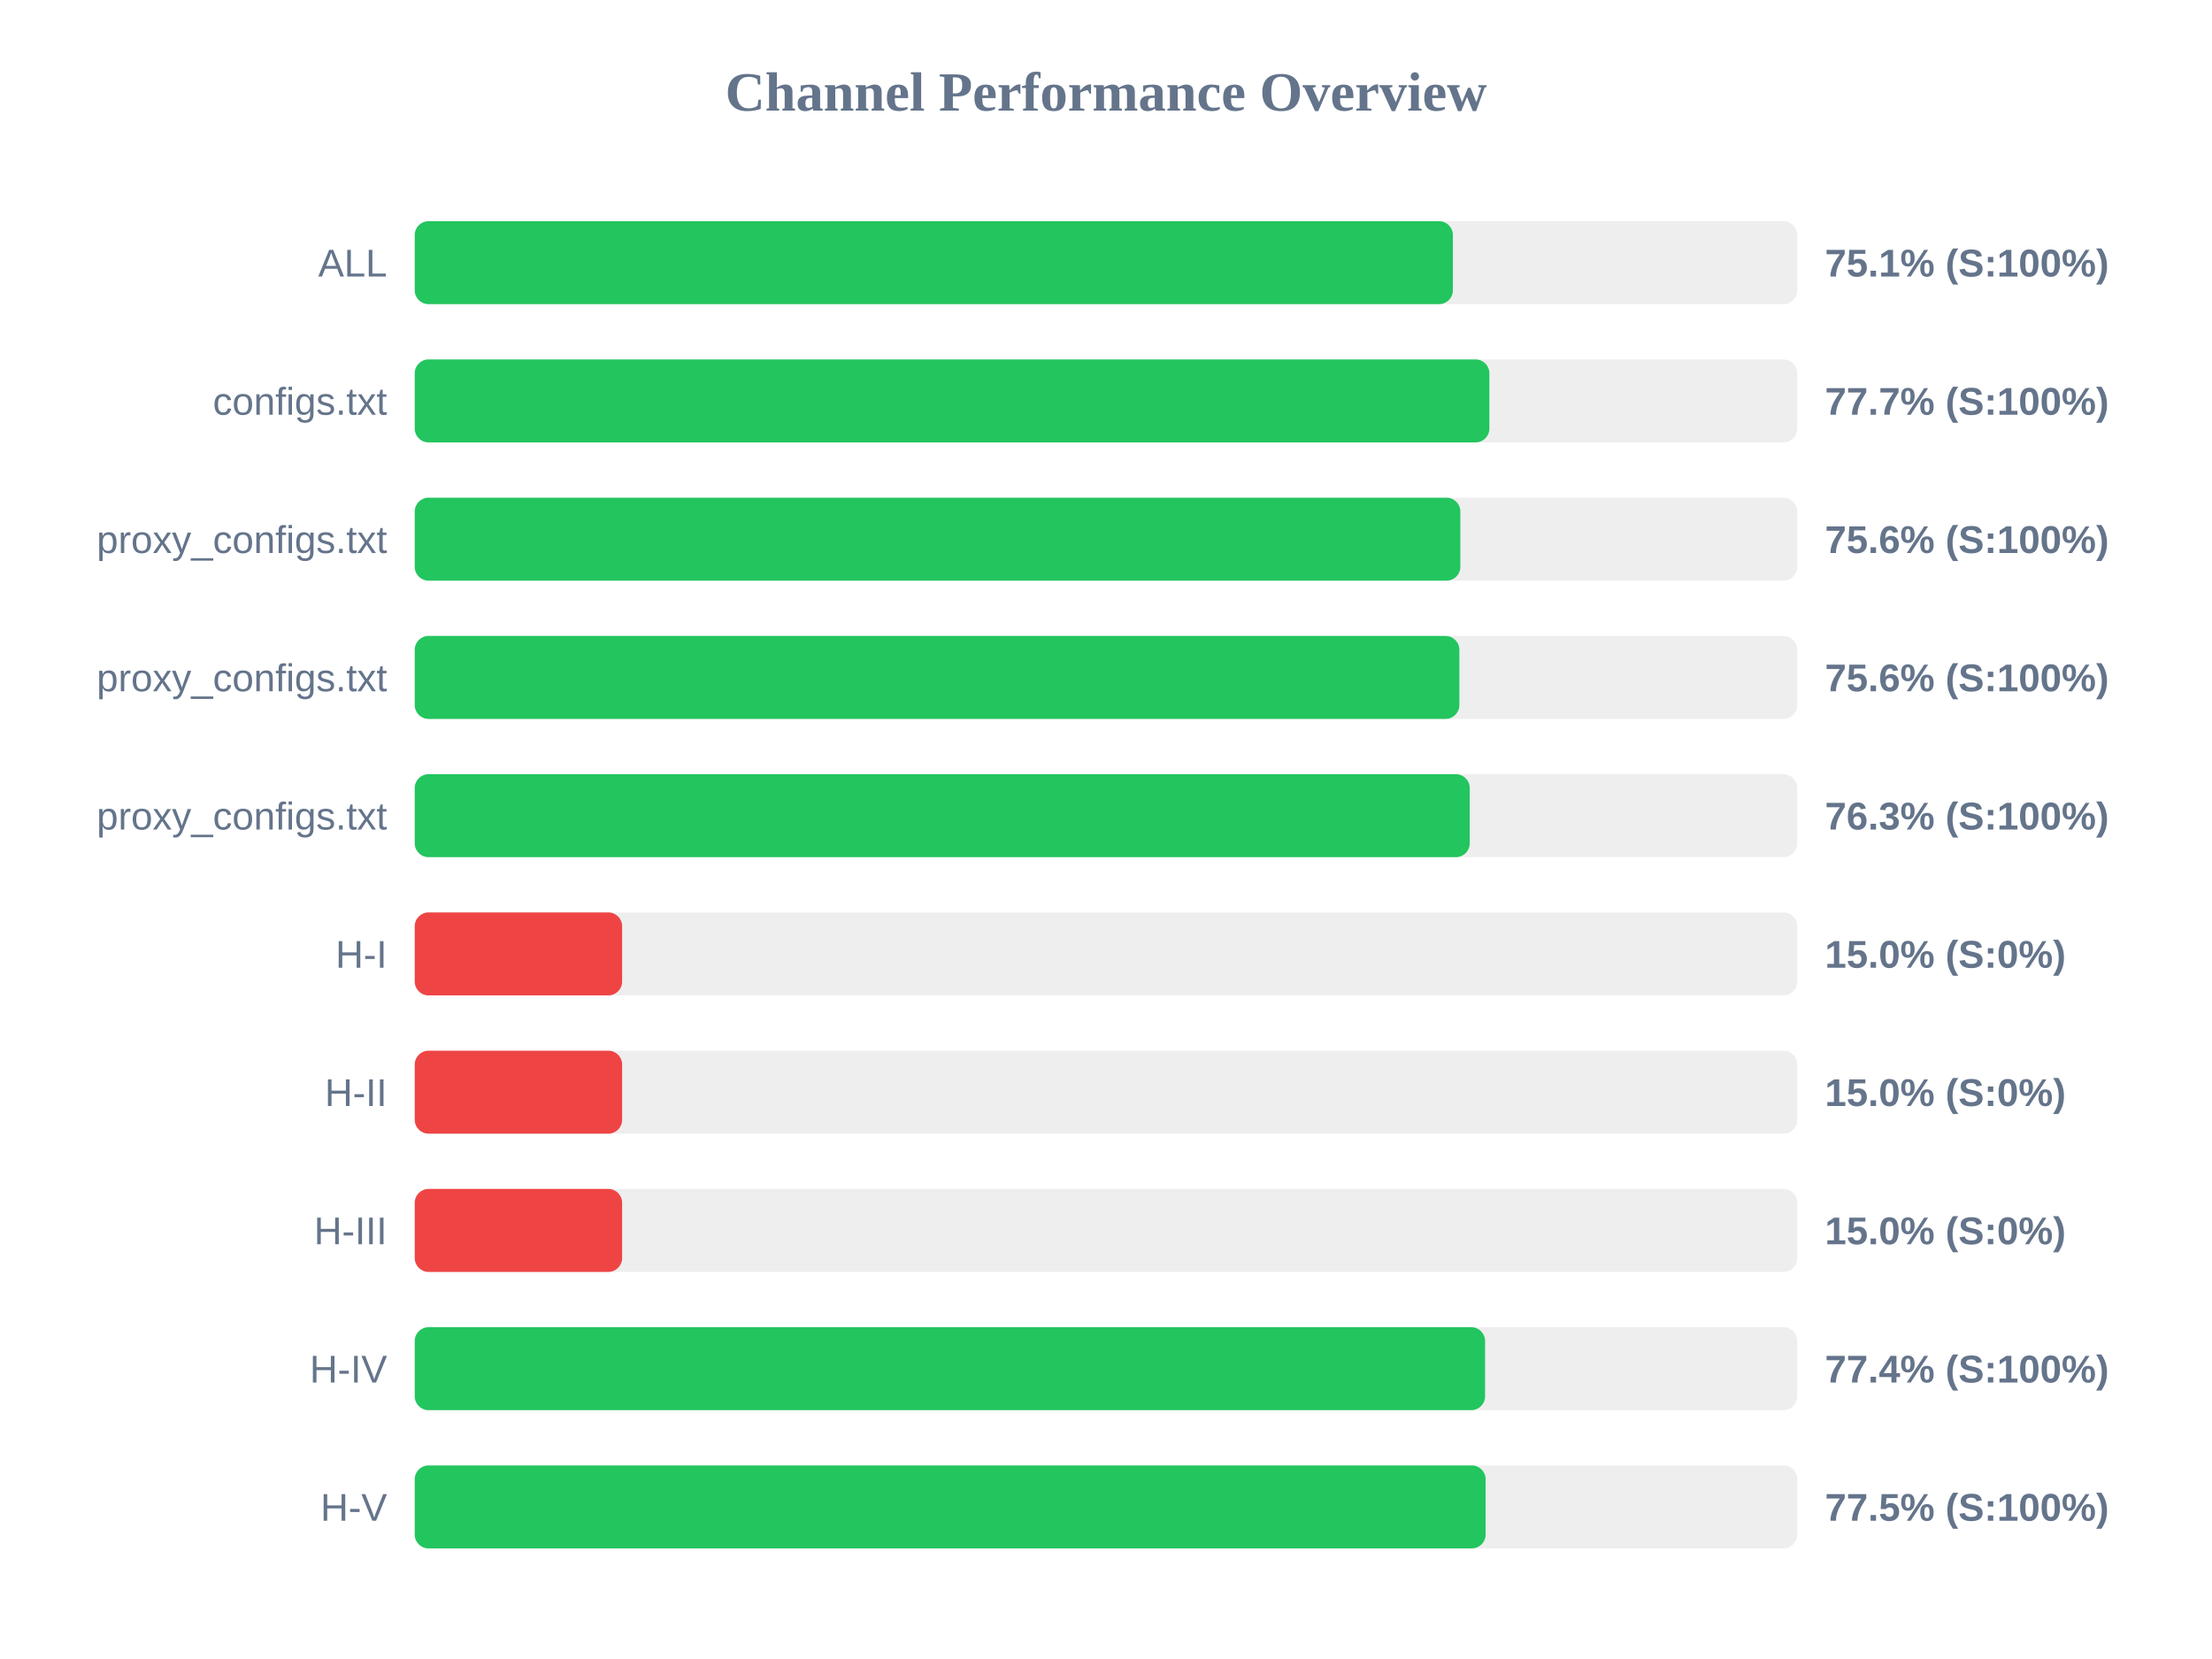
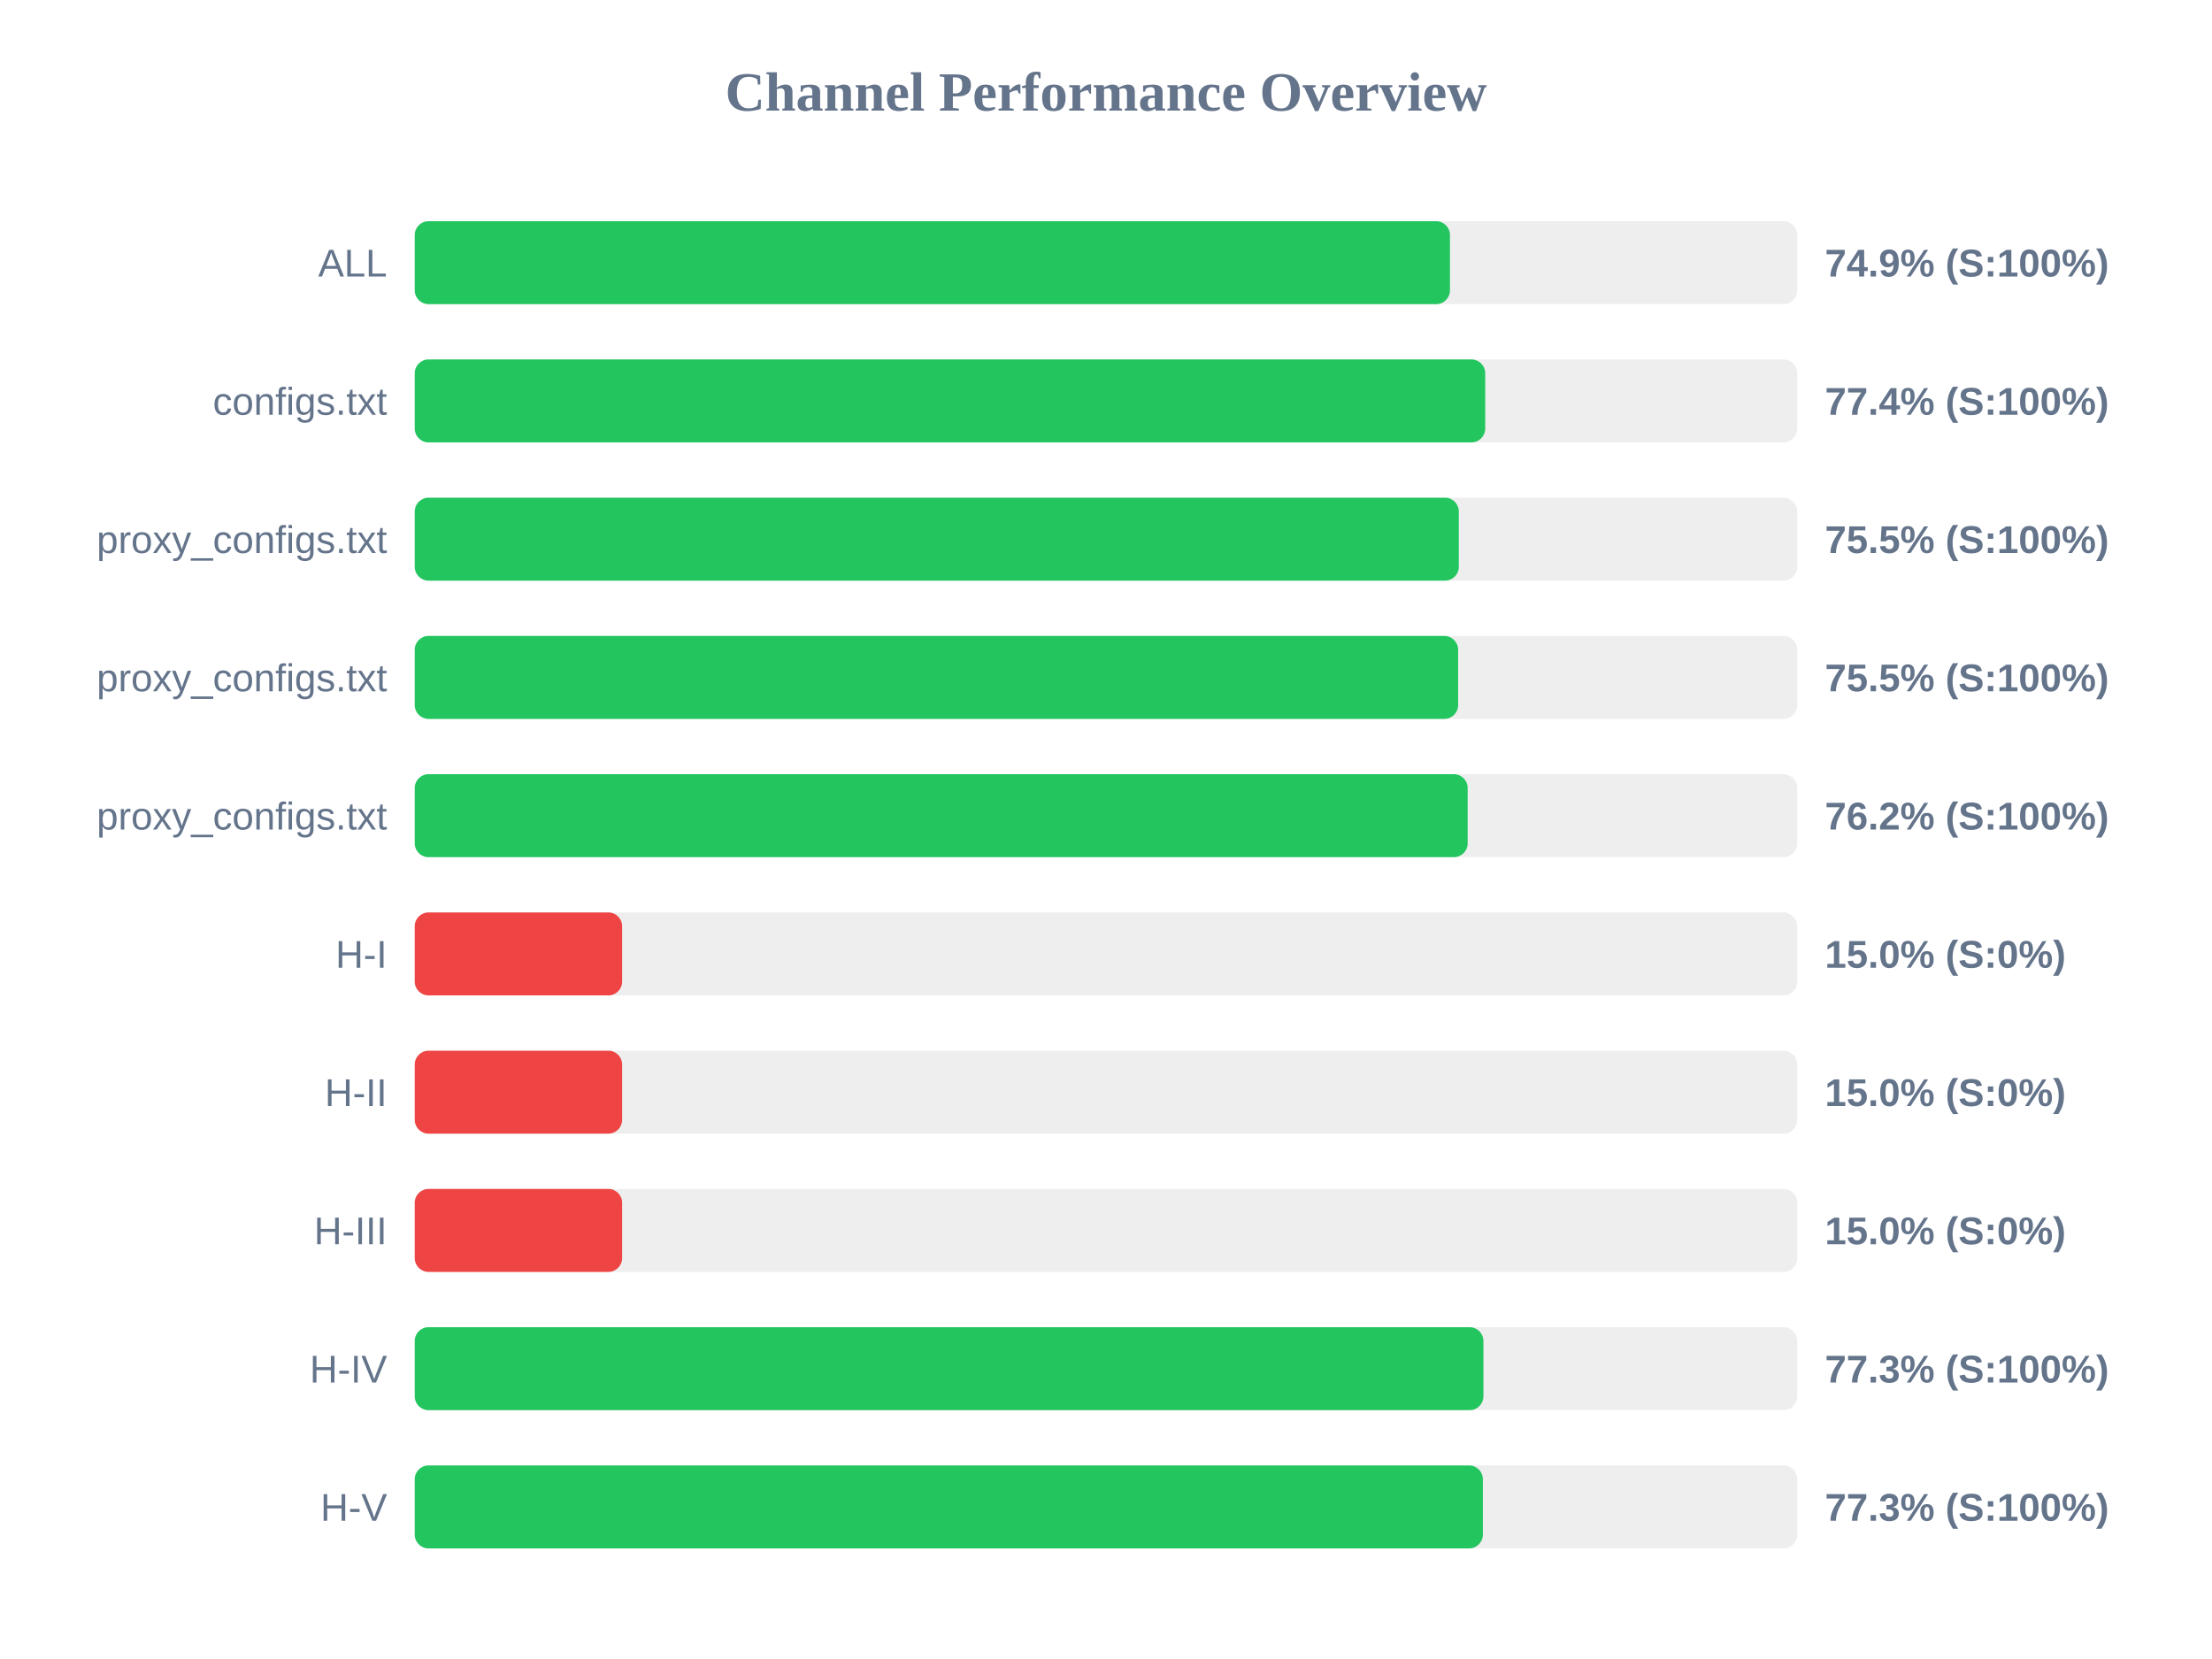
<svg xmlns="http://www.w3.org/2000/svg" width="800" height="600" version="1.1">
  <style>
        .row { font: 14px Arial; fill: #64748b; }
        .score { font: bold 14px Arial; fill: #64748b; }
    </style>
  <text x="400" y="40" text-anchor="middle" font-size="20px" font-weight="bold" fill="#64748b">Channel Performance Overview</text>
  <rect x="150" y="80" width="500" height="30" fill="#eee" rx="5" />
-   <rect x="150" y="80" width="375.45" height="30" fill="#22c55e" rx="5" />
+   <rect x="150" y="80" width="374.4" height="30" fill="#22c55e" rx="5" />
  <text x="140" y="100" text-anchor="end" class="row">ALL</text>
-   <text x="660" y="100" text-anchor="start" class="score">75.1% (S:100%)</text>
+   <text x="660" y="100" text-anchor="start" class="score">74.9% (S:100%)</text>
  <rect x="150" y="130" width="500" height="30" fill="#eee" rx="5" />
-   <rect x="150" y="130" width="388.65" height="30" fill="#22c55e" rx="5" />
+   <rect x="150" y="130" width="387.15" height="30" fill="#22c55e" rx="5" />
  <text x="140" y="150" text-anchor="end" class="row">configs.txt</text>
-   <text x="660" y="150" text-anchor="start" class="score">77.7% (S:100%)</text>
+   <text x="660" y="150" text-anchor="start" class="score">77.4% (S:100%)</text>
  <rect x="150" y="180" width="500" height="30" fill="#eee" rx="5" />
-   <rect x="150" y="180" width="378.15" height="30" fill="#22c55e" rx="5" />
+   <rect x="150" y="180" width="377.6" height="30" fill="#22c55e" rx="5" />
  <text x="140" y="200" text-anchor="end" class="row">proxy_configs.txt</text>
-   <text x="660" y="200" text-anchor="start" class="score">75.6% (S:100%)</text>
+   <text x="660" y="200" text-anchor="start" class="score">75.5% (S:100%)</text>
  <rect x="150" y="230" width="500" height="30" fill="#eee" rx="5" />
-   <rect x="150" y="230" width="377.8" height="30" fill="#22c55e" rx="5" />
+   <rect x="150" y="230" width="377.35" height="30" fill="#22c55e" rx="5" />
  <text x="140" y="250" text-anchor="end" class="row">proxy_configs.txt</text>
-   <text x="660" y="250" text-anchor="start" class="score">75.6% (S:100%)</text>
+   <text x="660" y="250" text-anchor="start" class="score">75.5% (S:100%)</text>
  <rect x="150" y="280" width="500" height="30" fill="#eee" rx="5" />
-   <rect x="150" y="280" width="381.55" height="30" fill="#22c55e" rx="5" />
+   <rect x="150" y="280" width="380.8" height="30" fill="#22c55e" rx="5" />
  <text x="140" y="300" text-anchor="end" class="row">proxy_configs.txt</text>
-   <text x="660" y="300" text-anchor="start" class="score">76.3% (S:100%)</text>
+   <text x="660" y="300" text-anchor="start" class="score">76.2% (S:100%)</text>
  <rect x="150" y="330" width="500" height="30" fill="#eee" rx="5" />
  <rect x="150" y="330" width="75.0" height="30" fill="#ef4444" rx="5" />
  <text x="140" y="350" text-anchor="end" class="row">H-I</text>
  <text x="660" y="350" text-anchor="start" class="score">15.0% (S:0%)</text>
  <rect x="150" y="380" width="500" height="30" fill="#eee" rx="5" />
  <rect x="150" y="380" width="75.0" height="30" fill="#ef4444" rx="5" />
  <text x="140" y="400" text-anchor="end" class="row">H-II</text>
  <text x="660" y="400" text-anchor="start" class="score">15.0% (S:0%)</text>
  <rect x="150" y="430" width="500" height="30" fill="#eee" rx="5" />
  <rect x="150" y="430" width="75.0" height="30" fill="#ef4444" rx="5" />
  <text x="140" y="450" text-anchor="end" class="row">H-III</text>
  <text x="660" y="450" text-anchor="start" class="score">15.0% (S:0%)</text>
  <rect x="150" y="480" width="500" height="30" fill="#eee" rx="5" />
-   <rect x="150" y="480" width="387.1" height="30" fill="#22c55e" rx="5" />
+   <rect x="150" y="480" width="386.5" height="30" fill="#22c55e" rx="5" />
  <text x="140" y="500" text-anchor="end" class="row">H-IV</text>
-   <text x="660" y="500" text-anchor="start" class="score">77.4% (S:100%)</text>
+   <text x="660" y="500" text-anchor="start" class="score">77.3% (S:100%)</text>
  <rect x="150" y="530" width="500" height="30" fill="#eee" rx="5" />
-   <rect x="150" y="530" width="387.3" height="30" fill="#22c55e" rx="5" />
+   <rect x="150" y="530" width="386.3" height="30" fill="#22c55e" rx="5" />
  <text x="140" y="550" text-anchor="end" class="row">H-V</text>
-   <text x="660" y="550" text-anchor="start" class="score">77.5% (S:100%)</text>
+   <text x="660" y="550" text-anchor="start" class="score">77.3% (S:100%)</text>
</svg>
